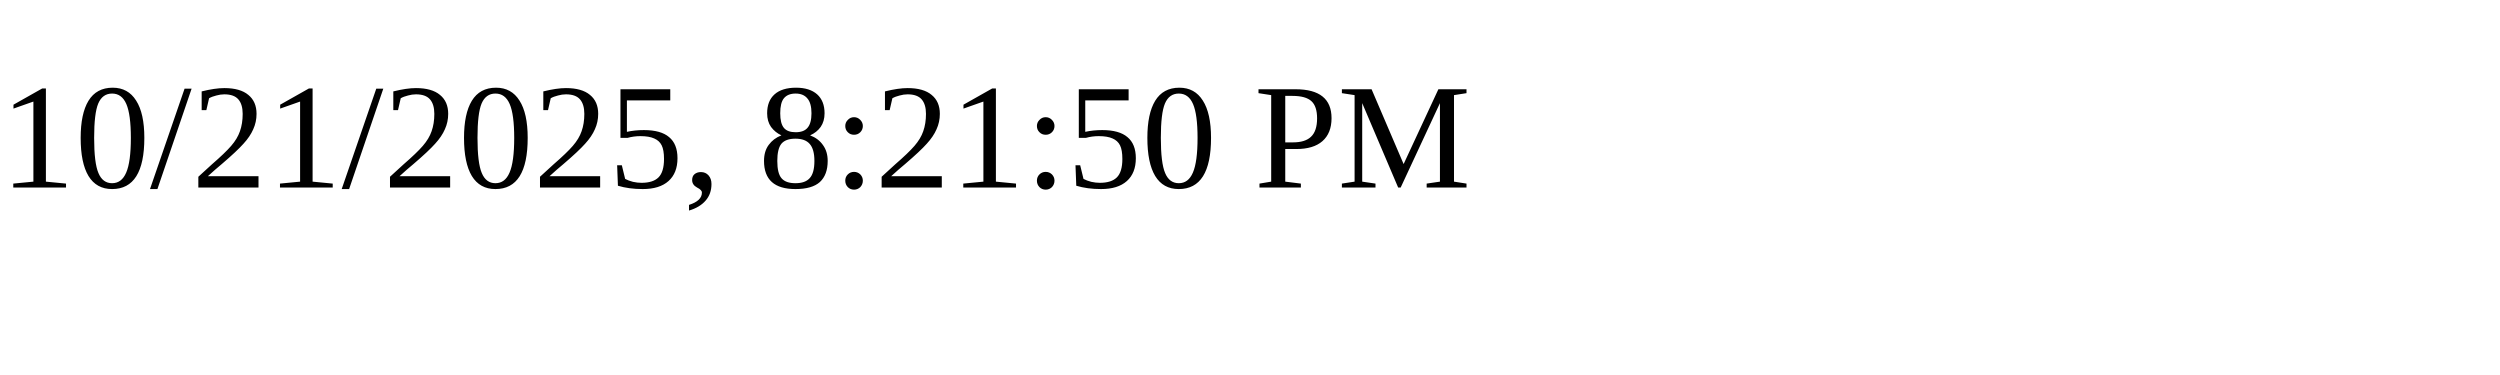
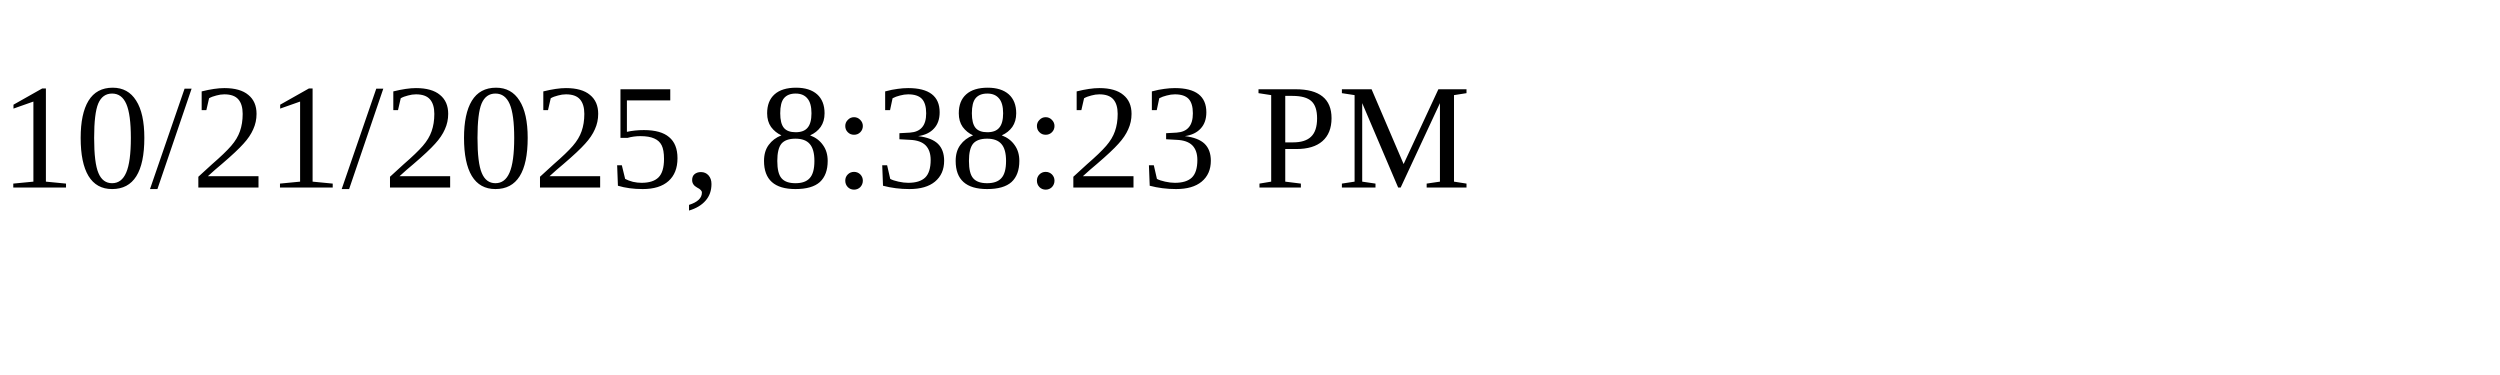
<svg xmlns="http://www.w3.org/2000/svg" height="30" width="200">
-   <text x="0" y="15">10/21/2025, 8:21:50 PM</text>
+   <text x="0" y="15">10/21/2025, 8:38:23 PM</text>
</svg>
